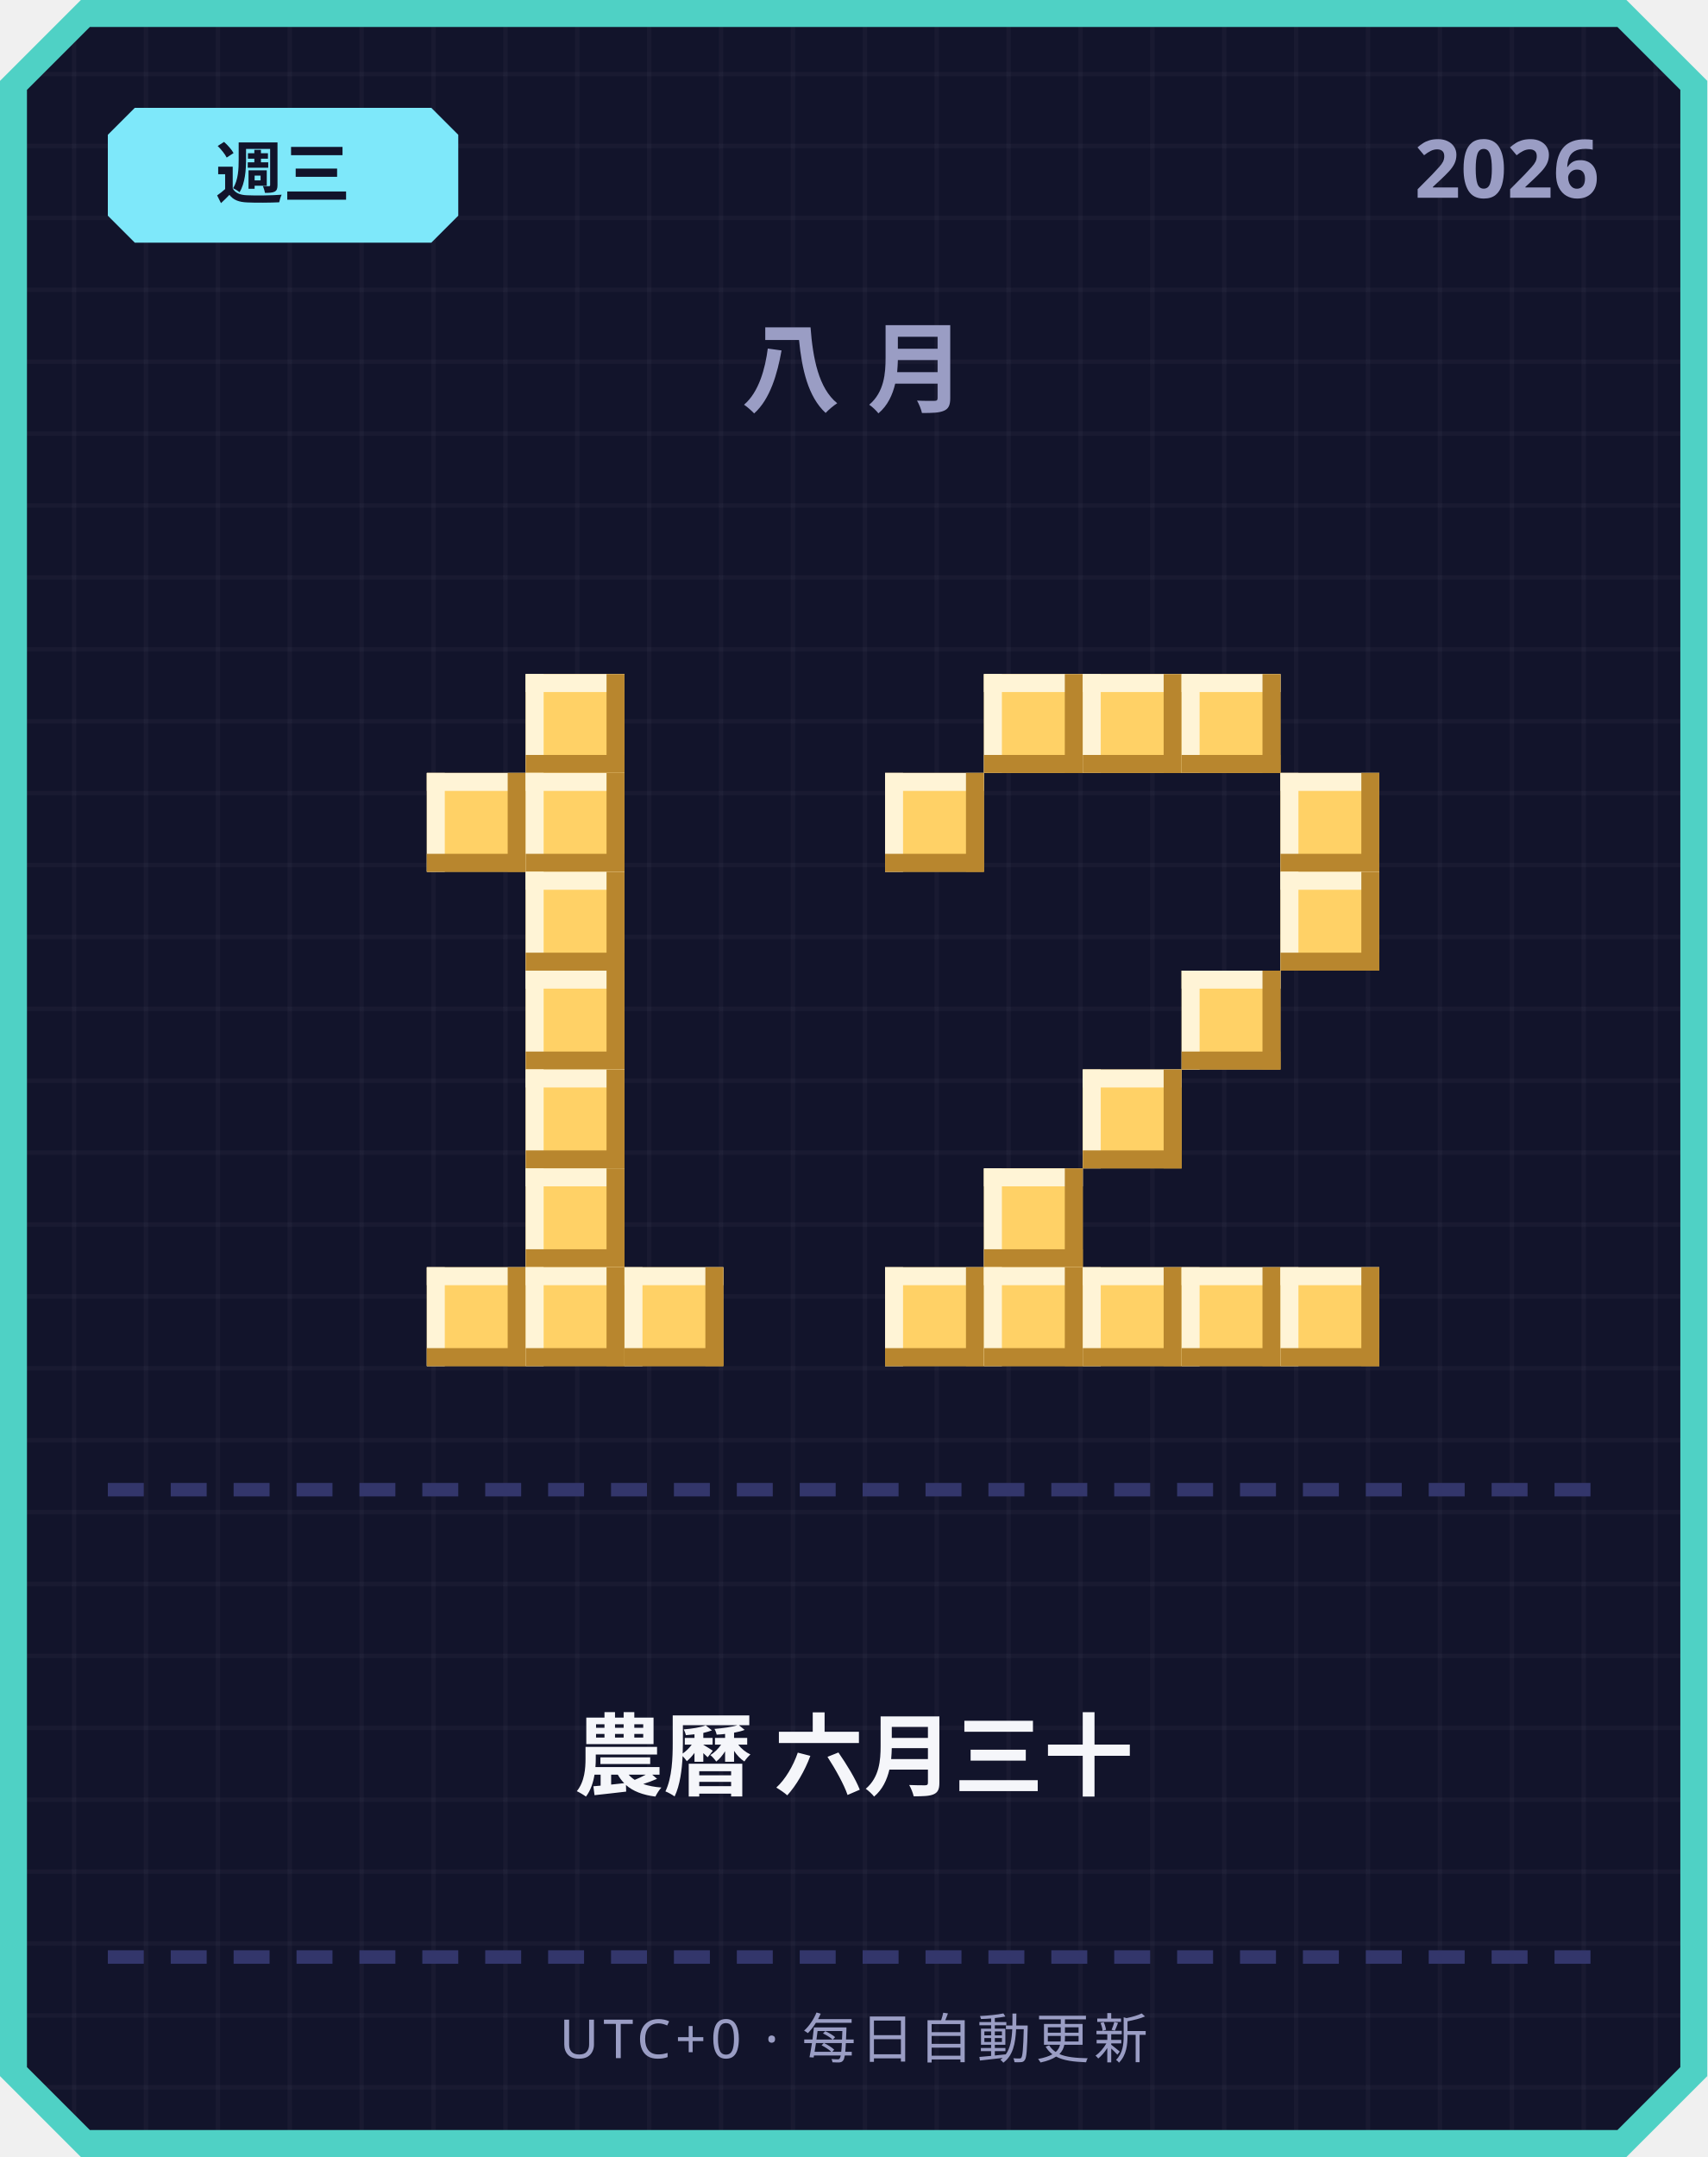
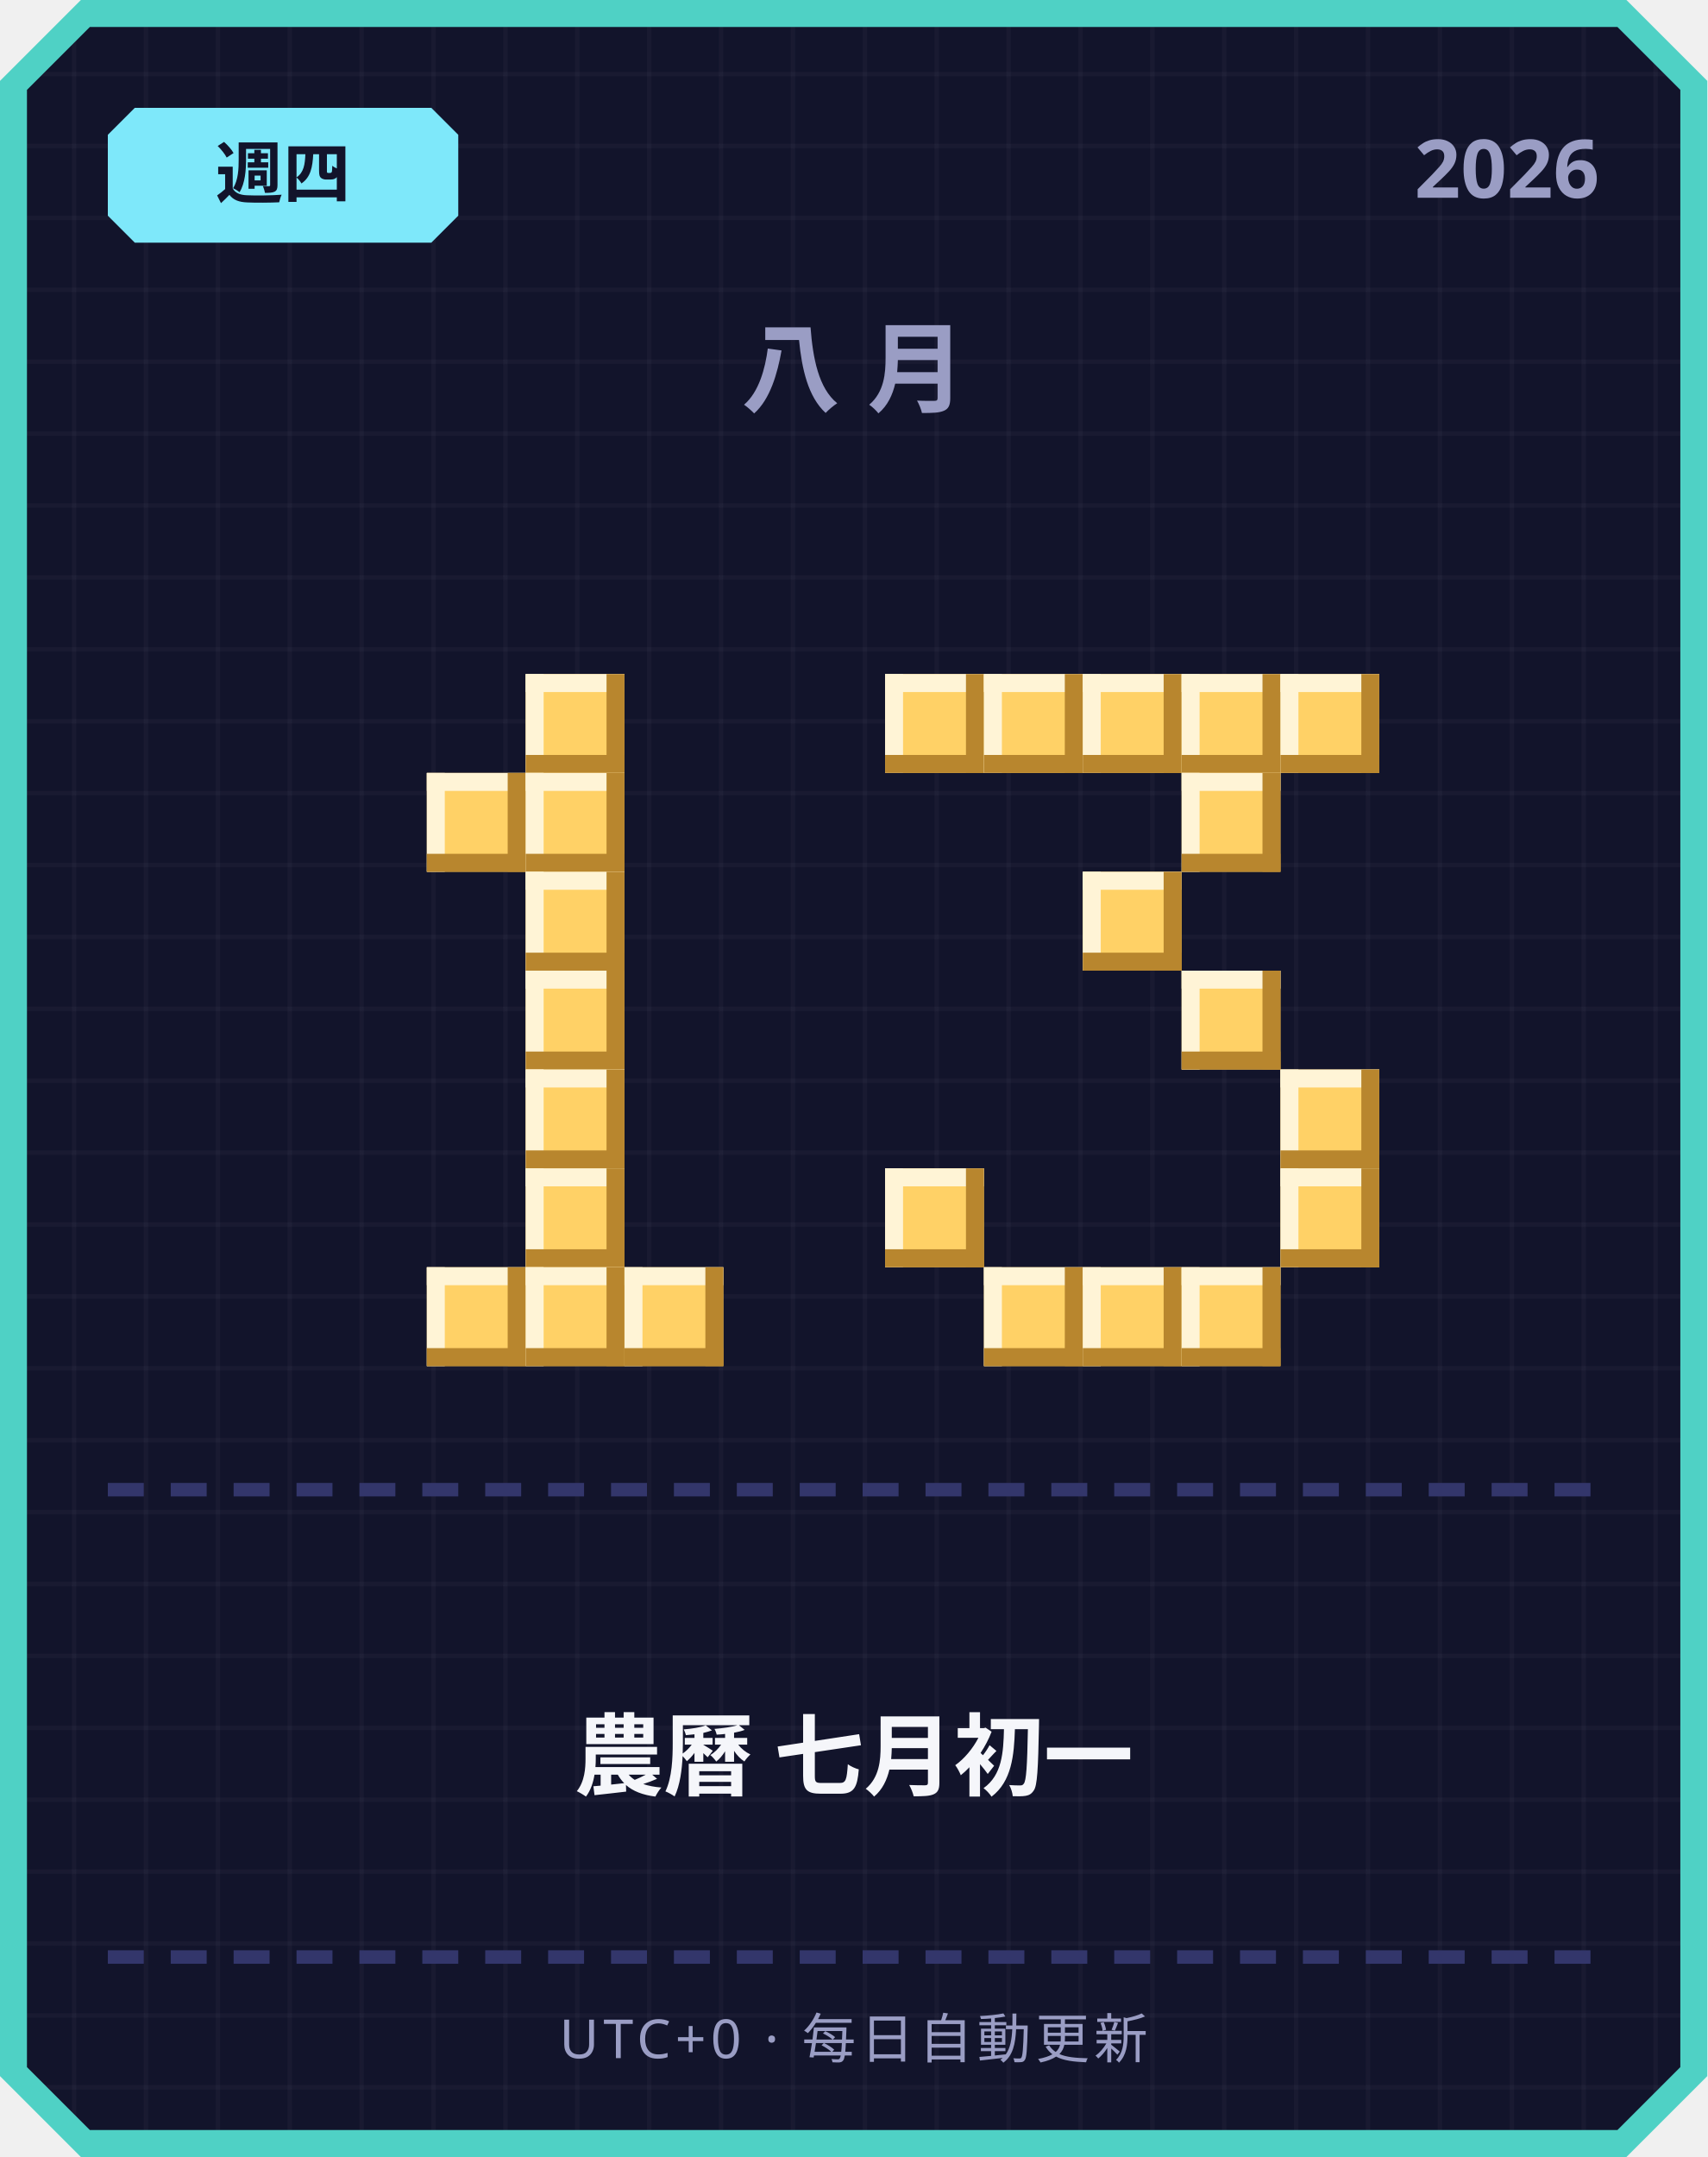
<svg xmlns="http://www.w3.org/2000/svg" width="380" height="480" viewBox="0 0 380 480">
  <defs>
    <pattern id="grid" width="16" height="16" patternUnits="userSpaceOnUse">
      <rect width="16" height="16" fill="#12142b" />
      <rect width="1" height="16" fill="#ffffff" opacity="0.03" />
      <rect width="16" height="1" fill="#ffffff" opacity="0.03" />
    </pattern>
  </defs>
  <path d="M 18,0 L 362,0 L 380,18 L 380,462 L 362,480 L 18,480 L 0,462 L 0,18 Z" fill="#4fd1c5" />
  <path d="M 20,6 L 360,6 L 374,20 L 374,460 L 360,474 L 20,474 L 6,460 L 6,20 Z" fill="url(#grid)" />
  <path d="M 30,24 L 96,24 L 102,30 L 102,48 L 96,54 L 30,54 L 24,48 L 24,30 Z" fill="#7ee8fa" />
-   <text x="63" y="44" text-anchor="middle" font-family="'Segoe UI', sans-serif" font-size="15" font-weight="700" fill="#12142b">週三</text>
+   <text x="63" y="44" text-anchor="middle" font-family="'Segoe UI', sans-serif" font-size="15" font-weight="700" fill="#12142b">週四</text>
  <text x="356" y="44" text-anchor="end" font-family="'Segoe UI', sans-serif" font-size="18" font-weight="700" fill="#9a9dc4">2026</text>
  <text x="190" y="90" text-anchor="middle" font-family="'Segoe UI', sans-serif" font-size="22" font-weight="700" letter-spacing="6" fill="#9a9dc4">八月</text>
  <rect x="117" y="150" width="22" height="22" fill="#ffd166" />
  <rect x="117" y="150" width="22" height="4" fill="#fff4d6" />
  <rect x="117" y="150" width="4" height="22" fill="#fff4d6" />
  <rect x="117" y="168" width="22" height="4" fill="#b8862e" />
  <rect x="135" y="150" width="4" height="22" fill="#b8862e" />
  <rect x="95" y="172" width="22" height="22" fill="#ffd166" />
  <rect x="95" y="172" width="22" height="4" fill="#fff4d6" />
  <rect x="95" y="172" width="4" height="22" fill="#fff4d6" />
  <rect x="95" y="190" width="22" height="4" fill="#b8862e" />
  <rect x="113" y="172" width="4" height="22" fill="#b8862e" />
  <rect x="117" y="172" width="22" height="22" fill="#ffd166" />
  <rect x="117" y="172" width="22" height="4" fill="#fff4d6" />
  <rect x="117" y="172" width="4" height="22" fill="#fff4d6" />
  <rect x="117" y="190" width="22" height="4" fill="#b8862e" />
  <rect x="135" y="172" width="4" height="22" fill="#b8862e" />
  <rect x="117" y="194" width="22" height="22" fill="#ffd166" />
  <rect x="117" y="194" width="22" height="4" fill="#fff4d6" />
  <rect x="117" y="194" width="4" height="22" fill="#fff4d6" />
  <rect x="117" y="212" width="22" height="4" fill="#b8862e" />
  <rect x="135" y="194" width="4" height="22" fill="#b8862e" />
  <rect x="117" y="216" width="22" height="22" fill="#ffd166" />
  <rect x="117" y="216" width="22" height="4" fill="#fff4d6" />
  <rect x="117" y="216" width="4" height="22" fill="#fff4d6" />
  <rect x="117" y="234" width="22" height="4" fill="#b8862e" />
  <rect x="135" y="216" width="4" height="22" fill="#b8862e" />
  <rect x="117" y="238" width="22" height="22" fill="#ffd166" />
  <rect x="117" y="238" width="22" height="4" fill="#fff4d6" />
  <rect x="117" y="238" width="4" height="22" fill="#fff4d6" />
  <rect x="117" y="256" width="22" height="4" fill="#b8862e" />
  <rect x="135" y="238" width="4" height="22" fill="#b8862e" />
  <rect x="117" y="260" width="22" height="22" fill="#ffd166" />
  <rect x="117" y="260" width="22" height="4" fill="#fff4d6" />
  <rect x="117" y="260" width="4" height="22" fill="#fff4d6" />
  <rect x="117" y="278" width="22" height="4" fill="#b8862e" />
  <rect x="135" y="260" width="4" height="22" fill="#b8862e" />
  <rect x="95" y="282" width="22" height="22" fill="#ffd166" />
  <rect x="95" y="282" width="22" height="4" fill="#fff4d6" />
  <rect x="95" y="282" width="4" height="22" fill="#fff4d6" />
  <rect x="95" y="300" width="22" height="4" fill="#b8862e" />
  <rect x="113" y="282" width="4" height="22" fill="#b8862e" />
  <rect x="117" y="282" width="22" height="22" fill="#ffd166" />
  <rect x="117" y="282" width="22" height="4" fill="#fff4d6" />
  <rect x="117" y="282" width="4" height="22" fill="#fff4d6" />
  <rect x="117" y="300" width="22" height="4" fill="#b8862e" />
  <rect x="135" y="282" width="4" height="22" fill="#b8862e" />
  <rect x="139" y="282" width="22" height="22" fill="#ffd166" />
  <rect x="139" y="282" width="22" height="4" fill="#fff4d6" />
  <rect x="139" y="282" width="4" height="22" fill="#fff4d6" />
  <rect x="139" y="300" width="22" height="4" fill="#b8862e" />
  <rect x="157" y="282" width="4" height="22" fill="#b8862e" />
+   <rect x="197" y="150" width="22" height="22" fill="#ffd166" />
+   <rect x="197" y="150" width="22" height="4" fill="#fff4d6" />
+   <rect x="197" y="150" width="4" height="22" fill="#fff4d6" />
+   <rect x="197" y="168" width="22" height="4" fill="#b8862e" />
+   <rect x="215" y="150" width="4" height="22" fill="#b8862e" />
  <rect x="219" y="150" width="22" height="22" fill="#ffd166" />
  <rect x="219" y="150" width="22" height="4" fill="#fff4d6" />
  <rect x="219" y="150" width="4" height="22" fill="#fff4d6" />
  <rect x="219" y="168" width="22" height="4" fill="#b8862e" />
  <rect x="237" y="150" width="4" height="22" fill="#b8862e" />
  <rect x="241" y="150" width="22" height="22" fill="#ffd166" />
  <rect x="241" y="150" width="22" height="4" fill="#fff4d6" />
  <rect x="241" y="150" width="4" height="22" fill="#fff4d6" />
  <rect x="241" y="168" width="22" height="4" fill="#b8862e" />
  <rect x="259" y="150" width="4" height="22" fill="#b8862e" />
  <rect x="263" y="150" width="22" height="22" fill="#ffd166" />
  <rect x="263" y="150" width="22" height="4" fill="#fff4d6" />
  <rect x="263" y="150" width="4" height="22" fill="#fff4d6" />
  <rect x="263" y="168" width="22" height="4" fill="#b8862e" />
  <rect x="281" y="150" width="4" height="22" fill="#b8862e" />
-   <rect x="197" y="172" width="22" height="22" fill="#ffd166" />
-   <rect x="197" y="172" width="22" height="4" fill="#fff4d6" />
-   <rect x="197" y="172" width="4" height="22" fill="#fff4d6" />
-   <rect x="197" y="190" width="22" height="4" fill="#b8862e" />
-   <rect x="215" y="172" width="4" height="22" fill="#b8862e" />
-   <rect x="285" y="172" width="22" height="22" fill="#ffd166" />
-   <rect x="285" y="172" width="22" height="4" fill="#fff4d6" />
-   <rect x="285" y="172" width="4" height="22" fill="#fff4d6" />
-   <rect x="285" y="190" width="22" height="4" fill="#b8862e" />
-   <rect x="303" y="172" width="4" height="22" fill="#b8862e" />
-   <rect x="285" y="194" width="22" height="22" fill="#ffd166" />
-   <rect x="285" y="194" width="22" height="4" fill="#fff4d6" />
-   <rect x="285" y="194" width="4" height="22" fill="#fff4d6" />
-   <rect x="285" y="212" width="22" height="4" fill="#b8862e" />
-   <rect x="303" y="194" width="4" height="22" fill="#b8862e" />
+   <rect x="285" y="150" width="22" height="22" fill="#ffd166" />
+   <rect x="285" y="150" width="22" height="4" fill="#fff4d6" />
+   <rect x="285" y="150" width="4" height="22" fill="#fff4d6" />
+   <rect x="285" y="168" width="22" height="4" fill="#b8862e" />
+   <rect x="303" y="150" width="4" height="22" fill="#b8862e" />
+   <rect x="263" y="172" width="22" height="22" fill="#ffd166" />
+   <rect x="263" y="172" width="22" height="4" fill="#fff4d6" />
+   <rect x="263" y="172" width="4" height="22" fill="#fff4d6" />
+   <rect x="263" y="190" width="22" height="4" fill="#b8862e" />
+   <rect x="281" y="172" width="4" height="22" fill="#b8862e" />
+   <rect x="241" y="194" width="22" height="22" fill="#ffd166" />
+   <rect x="241" y="194" width="22" height="4" fill="#fff4d6" />
+   <rect x="241" y="194" width="4" height="22" fill="#fff4d6" />
+   <rect x="241" y="212" width="22" height="4" fill="#b8862e" />
+   <rect x="259" y="194" width="4" height="22" fill="#b8862e" />
  <rect x="263" y="216" width="22" height="22" fill="#ffd166" />
  <rect x="263" y="216" width="22" height="4" fill="#fff4d6" />
  <rect x="263" y="216" width="4" height="22" fill="#fff4d6" />
  <rect x="263" y="234" width="22" height="4" fill="#b8862e" />
  <rect x="281" y="216" width="4" height="22" fill="#b8862e" />
-   <rect x="241" y="238" width="22" height="22" fill="#ffd166" />
-   <rect x="241" y="238" width="22" height="4" fill="#fff4d6" />
-   <rect x="241" y="238" width="4" height="22" fill="#fff4d6" />
-   <rect x="241" y="256" width="22" height="4" fill="#b8862e" />
-   <rect x="259" y="238" width="4" height="22" fill="#b8862e" />
-   <rect x="219" y="260" width="22" height="22" fill="#ffd166" />
-   <rect x="219" y="260" width="22" height="4" fill="#fff4d6" />
-   <rect x="219" y="260" width="4" height="22" fill="#fff4d6" />
-   <rect x="219" y="278" width="22" height="4" fill="#b8862e" />
-   <rect x="237" y="260" width="4" height="22" fill="#b8862e" />
-   <rect x="197" y="282" width="22" height="22" fill="#ffd166" />
-   <rect x="197" y="282" width="22" height="4" fill="#fff4d6" />
-   <rect x="197" y="282" width="4" height="22" fill="#fff4d6" />
-   <rect x="197" y="300" width="22" height="4" fill="#b8862e" />
-   <rect x="215" y="282" width="4" height="22" fill="#b8862e" />
+   <rect x="285" y="238" width="22" height="22" fill="#ffd166" />
+   <rect x="285" y="238" width="22" height="4" fill="#fff4d6" />
+   <rect x="285" y="238" width="4" height="22" fill="#fff4d6" />
+   <rect x="285" y="256" width="22" height="4" fill="#b8862e" />
+   <rect x="303" y="238" width="4" height="22" fill="#b8862e" />
+   <rect x="197" y="260" width="22" height="22" fill="#ffd166" />
+   <rect x="197" y="260" width="22" height="4" fill="#fff4d6" />
+   <rect x="197" y="260" width="4" height="22" fill="#fff4d6" />
+   <rect x="197" y="278" width="22" height="4" fill="#b8862e" />
+   <rect x="215" y="260" width="4" height="22" fill="#b8862e" />
+   <rect x="285" y="260" width="22" height="22" fill="#ffd166" />
+   <rect x="285" y="260" width="22" height="4" fill="#fff4d6" />
+   <rect x="285" y="260" width="4" height="22" fill="#fff4d6" />
+   <rect x="285" y="278" width="22" height="4" fill="#b8862e" />
+   <rect x="303" y="260" width="4" height="22" fill="#b8862e" />
  <rect x="219" y="282" width="22" height="22" fill="#ffd166" />
  <rect x="219" y="282" width="22" height="4" fill="#fff4d6" />
  <rect x="219" y="282" width="4" height="22" fill="#fff4d6" />
  <rect x="219" y="300" width="22" height="4" fill="#b8862e" />
  <rect x="237" y="282" width="4" height="22" fill="#b8862e" />
  <rect x="241" y="282" width="22" height="22" fill="#ffd166" />
  <rect x="241" y="282" width="22" height="4" fill="#fff4d6" />
  <rect x="241" y="282" width="4" height="22" fill="#fff4d6" />
  <rect x="241" y="300" width="22" height="4" fill="#b8862e" />
  <rect x="259" y="282" width="4" height="22" fill="#b8862e" />
  <rect x="263" y="282" width="22" height="22" fill="#ffd166" />
  <rect x="263" y="282" width="22" height="4" fill="#fff4d6" />
  <rect x="263" y="282" width="4" height="22" fill="#fff4d6" />
  <rect x="263" y="300" width="22" height="4" fill="#b8862e" />
  <rect x="281" y="282" width="4" height="22" fill="#b8862e" />
-   <rect x="285" y="282" width="22" height="22" fill="#ffd166" />
-   <rect x="285" y="282" width="22" height="4" fill="#fff4d6" />
-   <rect x="285" y="282" width="4" height="22" fill="#fff4d6" />
-   <rect x="285" y="300" width="22" height="4" fill="#b8862e" />
-   <rect x="303" y="282" width="4" height="22" fill="#b8862e" />
  <rect x="24" y="330" width="8" height="3" fill="#33366b" />
  <rect x="38" y="330" width="8" height="3" fill="#33366b" />
  <rect x="52" y="330" width="8" height="3" fill="#33366b" />
  <rect x="66" y="330" width="8" height="3" fill="#33366b" />
  <rect x="80" y="330" width="8" height="3" fill="#33366b" />
  <rect x="94" y="330" width="8" height="3" fill="#33366b" />
  <rect x="108" y="330" width="8" height="3" fill="#33366b" />
  <rect x="122" y="330" width="8" height="3" fill="#33366b" />
  <rect x="136" y="330" width="8" height="3" fill="#33366b" />
  <rect x="150" y="330" width="8" height="3" fill="#33366b" />
  <rect x="164" y="330" width="8" height="3" fill="#33366b" />
  <rect x="178" y="330" width="8" height="3" fill="#33366b" />
  <rect x="192" y="330" width="8" height="3" fill="#33366b" />
  <rect x="206" y="330" width="8" height="3" fill="#33366b" />
  <rect x="220" y="330" width="8" height="3" fill="#33366b" />
  <rect x="234" y="330" width="8" height="3" fill="#33366b" />
  <rect x="248" y="330" width="8" height="3" fill="#33366b" />
  <rect x="262" y="330" width="8" height="3" fill="#33366b" />
  <rect x="276" y="330" width="8" height="3" fill="#33366b" />
  <rect x="290" y="330" width="8" height="3" fill="#33366b" />
  <rect x="304" y="330" width="8" height="3" fill="#33366b" />
  <rect x="318" y="330" width="8" height="3" fill="#33366b" />
  <rect x="332" y="330" width="8" height="3" fill="#33366b" />
  <rect x="346" y="330" width="8" height="3" fill="#33366b" />
-   <text x="190" y="398" text-anchor="middle" font-family="'Segoe UI', 'Microsoft JhengHei', sans-serif" font-size="20" font-weight="700" fill="#f5f6fa">農曆 六月三十</text>
+   <text x="190" y="398" text-anchor="middle" font-family="'Segoe UI', 'Microsoft JhengHei', sans-serif" font-size="20" font-weight="700" fill="#f5f6fa">農曆 七月初一</text>
  <rect x="24" y="434" width="8" height="3" fill="#33366b" />
  <rect x="38" y="434" width="8" height="3" fill="#33366b" />
  <rect x="52" y="434" width="8" height="3" fill="#33366b" />
  <rect x="66" y="434" width="8" height="3" fill="#33366b" />
  <rect x="80" y="434" width="8" height="3" fill="#33366b" />
  <rect x="94" y="434" width="8" height="3" fill="#33366b" />
  <rect x="108" y="434" width="8" height="3" fill="#33366b" />
  <rect x="122" y="434" width="8" height="3" fill="#33366b" />
  <rect x="136" y="434" width="8" height="3" fill="#33366b" />
  <rect x="150" y="434" width="8" height="3" fill="#33366b" />
  <rect x="164" y="434" width="8" height="3" fill="#33366b" />
  <rect x="178" y="434" width="8" height="3" fill="#33366b" />
  <rect x="192" y="434" width="8" height="3" fill="#33366b" />
  <rect x="206" y="434" width="8" height="3" fill="#33366b" />
  <rect x="220" y="434" width="8" height="3" fill="#33366b" />
  <rect x="234" y="434" width="8" height="3" fill="#33366b" />
  <rect x="248" y="434" width="8" height="3" fill="#33366b" />
  <rect x="262" y="434" width="8" height="3" fill="#33366b" />
  <rect x="276" y="434" width="8" height="3" fill="#33366b" />
  <rect x="290" y="434" width="8" height="3" fill="#33366b" />
  <rect x="304" y="434" width="8" height="3" fill="#33366b" />
  <rect x="318" y="434" width="8" height="3" fill="#33366b" />
  <rect x="332" y="434" width="8" height="3" fill="#33366b" />
  <rect x="346" y="434" width="8" height="3" fill="#33366b" />
  <text x="190" y="458" text-anchor="middle" font-family="'Segoe UI', sans-serif" font-size="12" letter-spacing="1" fill="#9a9dc4">UTC+0 · 每日自動更新</text>
</svg>
